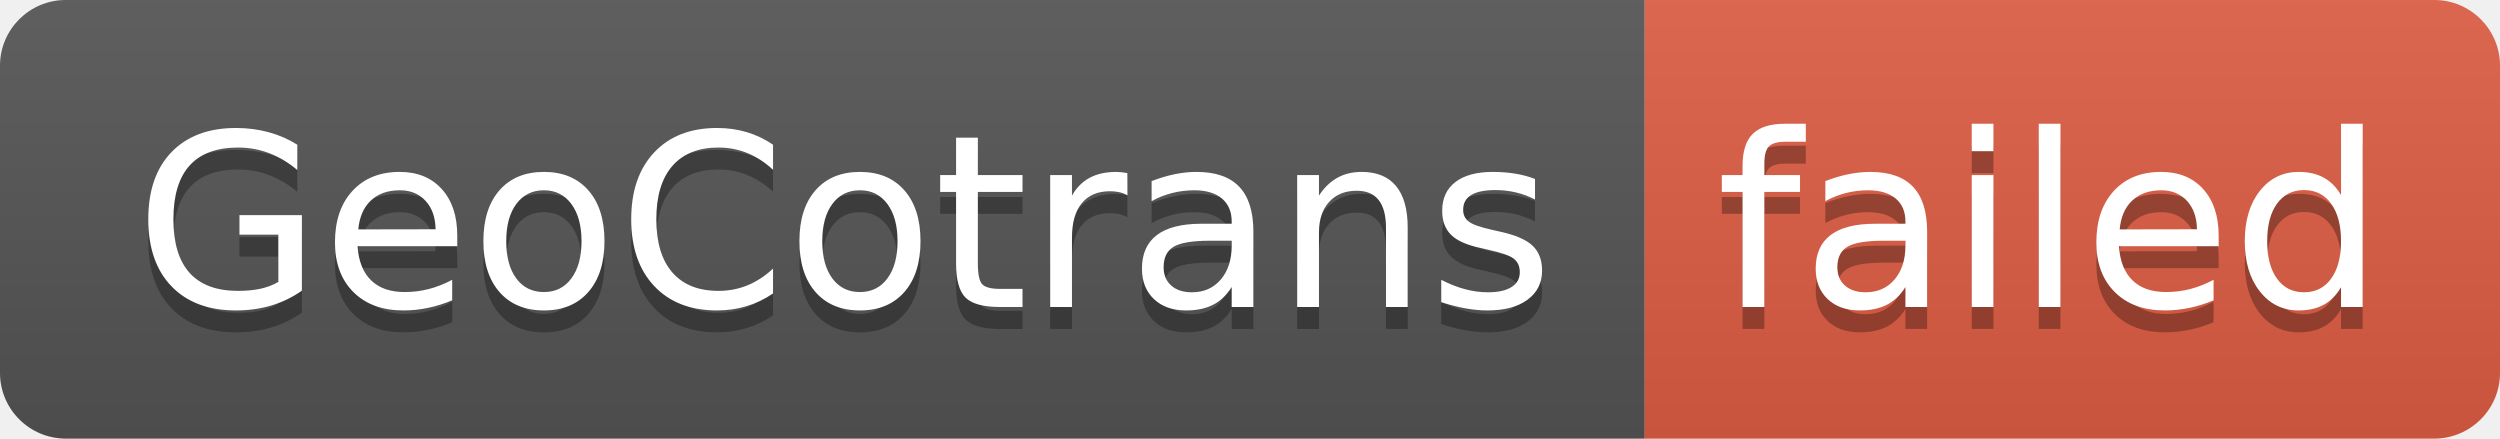
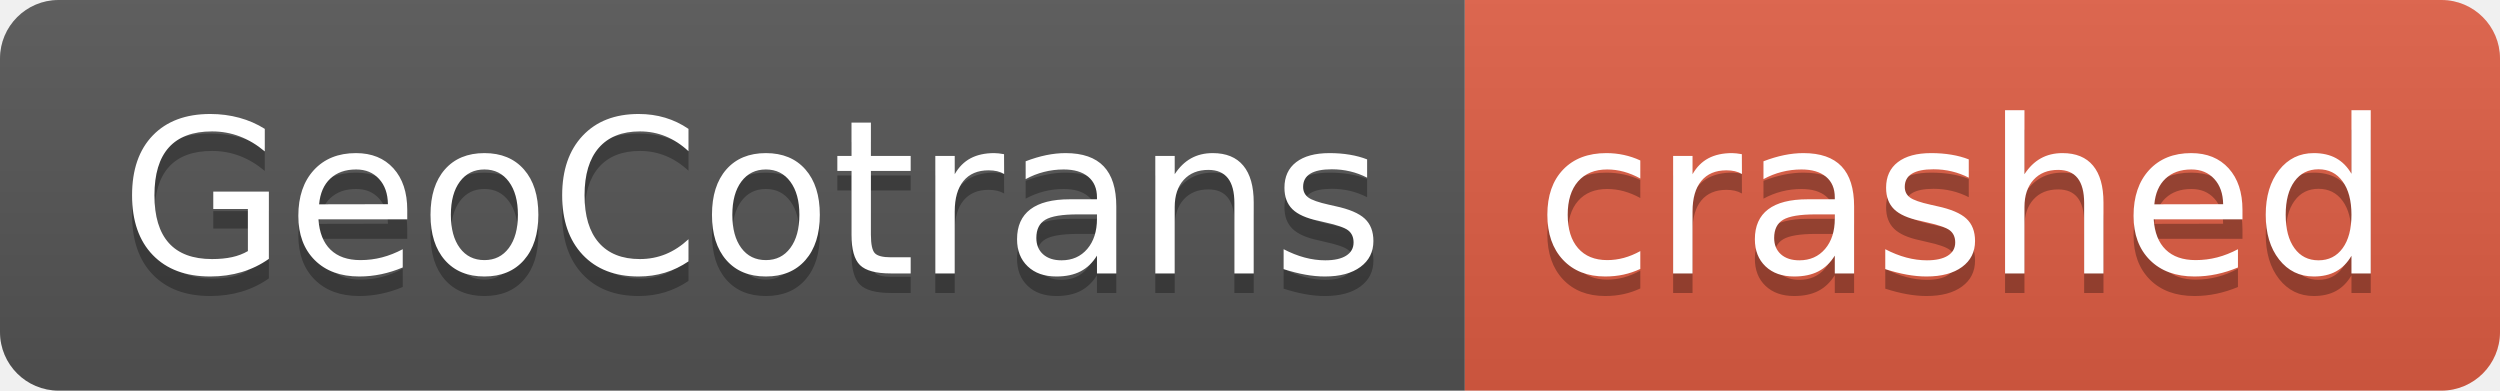
- <svg xmlns="http://www.w3.org/2000/svg" width="114" height="20" role="img" aria-label="GeoCotrans: failed">
+ <svg xmlns="http://www.w3.org/2000/svg" width="128" height="20" role="img" aria-label="GeoCotrans: crashed">
  <linearGradient id="s" x2="0" y2="100%">
    <stop offset="0" stop-color="#bbb" stop-opacity=".1" />
    <stop offset="1" stop-opacity=".1" />
  </linearGradient>
  <clipPath id="r">
-     <rect width="114" height="20" rx="3" fill="#fff" />
+     <rect width="128" height="20" rx="3" fill="#fff" />
  </clipPath>
  <g clip-path="url(#r)">
    <rect width="75" height="20" fill="#555" />
-     <rect x="75" width="39" height="20" fill="#e05d44" />
-     <rect width="114" height="20" fill="url(#s)" />
+     <rect x="75" width="53" height="20" fill="#e05d44" />
+     <rect width="128" height="20" fill="url(#s)" />
  </g>
  <g fill="#fff" text-anchor="middle" font-family="Verdana,Geneva,DejaVu Sans,sans-serif" text-rendering="geometricPrecision" font-size="110">
    <text aria-hidden="true" x="385" y="150" fill="#010101" fill-opacity=".3" transform="scale(.1)" textLength="650">GeoCotrans</text>
    <text x="385" y="140" transform="scale(.1)" fill="#fff" textLength="650">GeoCotrans</text>
-     <text aria-hidden="true" x="935" y="150" fill="#010101" fill-opacity=".3" transform="scale(.1)" textLength="290">failed</text>
-     <text x="935" y="140" transform="scale(.1)" fill="#fff" textLength="290">failed</text>
+     <text aria-hidden="true" x="1005" y="150" fill="#010101" fill-opacity=".3" transform="scale(.1)" textLength="430">crashed</text>
+     <text x="1005" y="140" transform="scale(.1)" fill="#fff" textLength="430">crashed</text>
  </g>
</svg>
